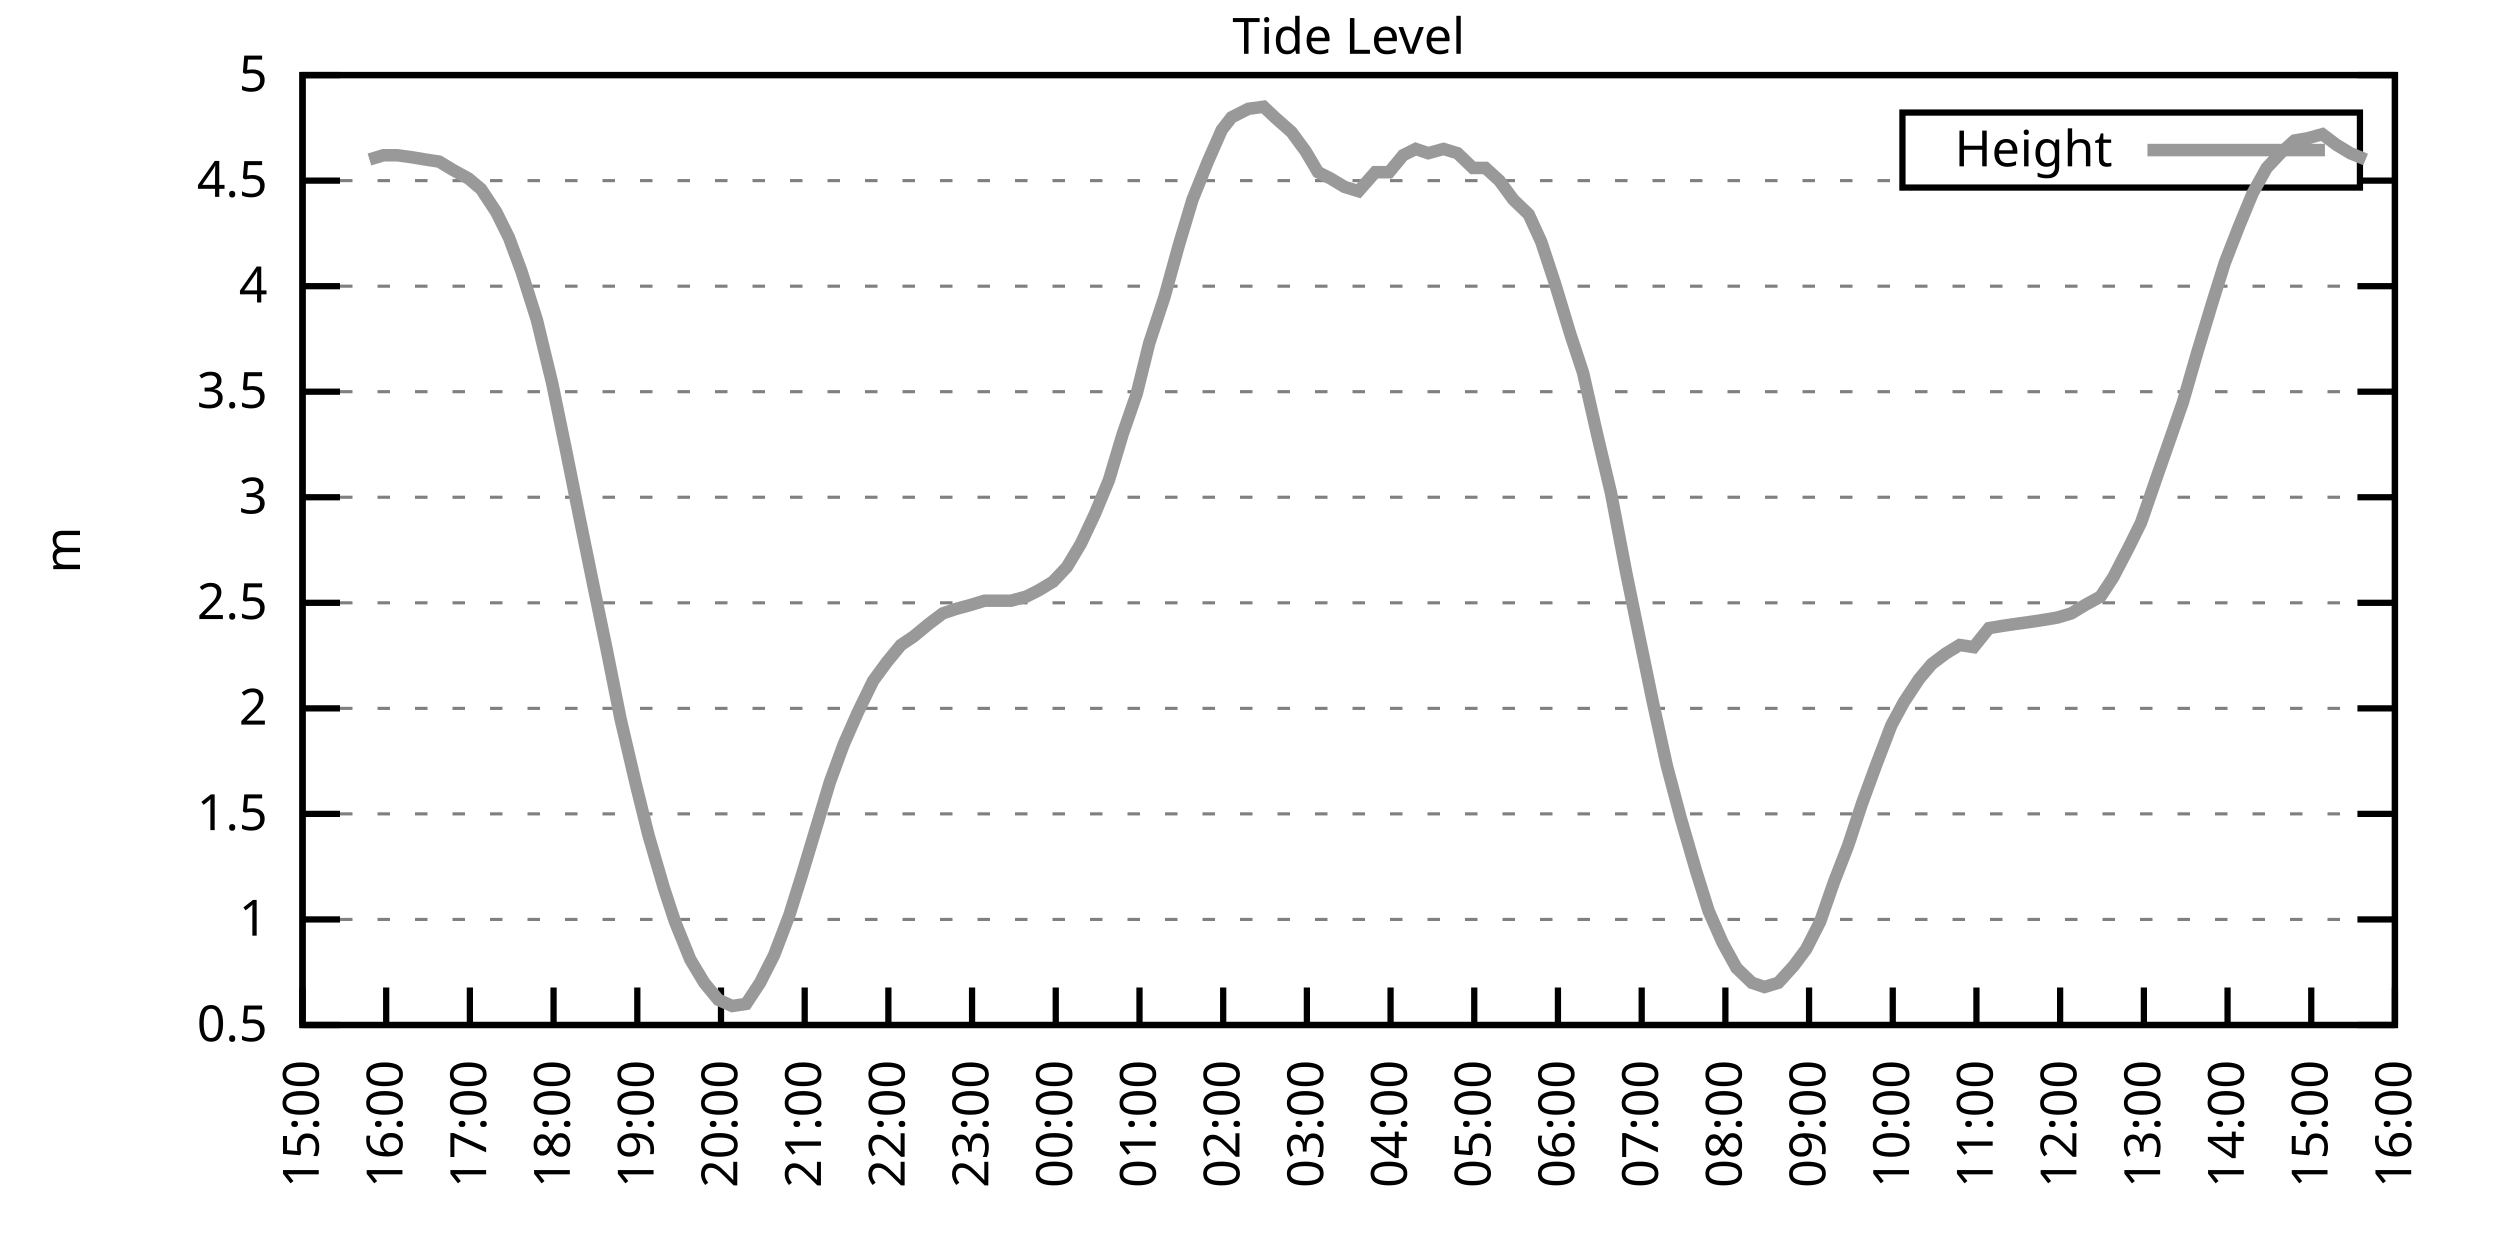
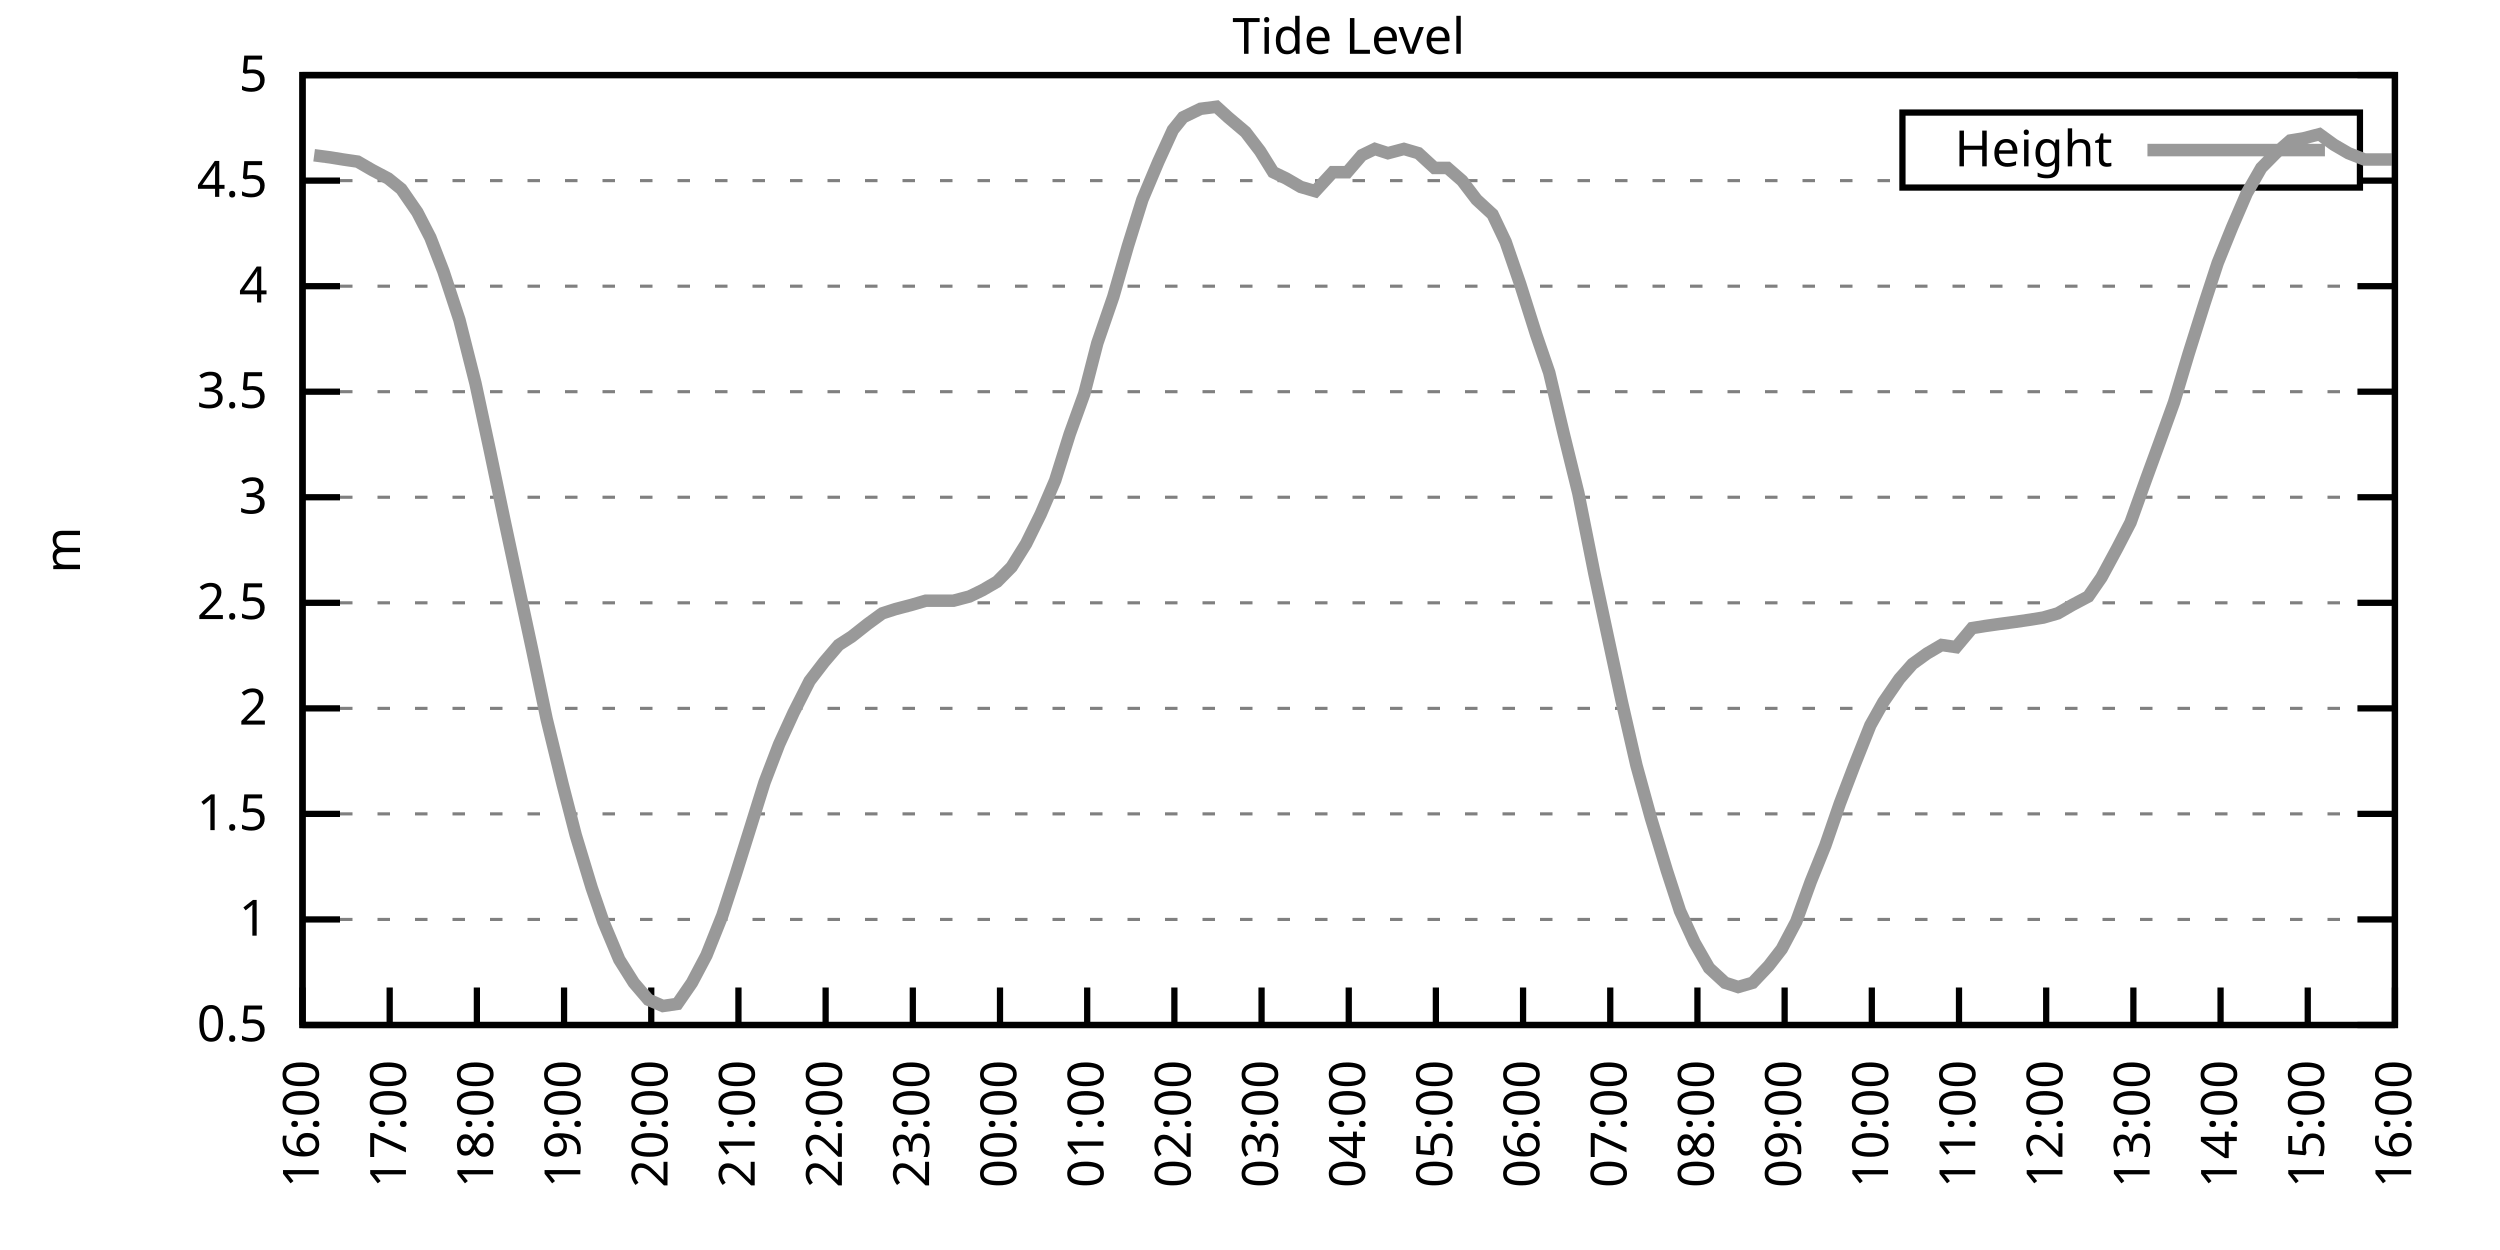
<svg xmlns="http://www.w3.org/2000/svg" xmlns:xlink="http://www.w3.org/1999/xlink" width="400" height="200" viewBox="0 0 400 200">
  <g id="gnuplot_canvas">
    <rect x="0" y="0" width="400" height="200" fill="none" />
    <defs>
      <circle id="gpDot" r="0.5" stroke-width="0.5" stroke="currentColor" />
      <path id="gpPt0" stroke-width="0.333" stroke="currentColor" d="M-1,0 h2 M0,-1 v2" />
      <path id="gpPt1" stroke-width="0.333" stroke="currentColor" d="M-1,-1 L1,1 M1,-1 L-1,1" />
      <path id="gpPt2" stroke-width="0.333" stroke="currentColor" d="M-1,0 L1,0 M0,-1 L0,1 M-1,-1 L1,1 M-1,1 L1,-1" />
      <rect id="gpPt3" stroke-width="0.333" stroke="currentColor" x="-1" y="-1" width="2" height="2" />
      <rect id="gpPt4" stroke-width="0.333" stroke="currentColor" fill="currentColor" x="-1" y="-1" width="2" height="2" />
      <circle id="gpPt5" stroke-width="0.333" stroke="currentColor" cx="0" cy="0" r="1" />
      <use xlink:href="#gpPt5" id="gpPt6" fill="currentColor" stroke="none" />
      <path id="gpPt7" stroke-width="0.333" stroke="currentColor" d="M0,-1.33 L-1.33,0.67 L1.33,0.67 z" />
      <use xlink:href="#gpPt7" id="gpPt8" fill="currentColor" stroke="none" />
      <use xlink:href="#gpPt7" id="gpPt9" stroke="currentColor" transform="rotate(180)" />
      <use xlink:href="#gpPt9" id="gpPt10" fill="currentColor" stroke="none" />
      <use xlink:href="#gpPt3" id="gpPt11" stroke="currentColor" transform="rotate(45)" />
      <use xlink:href="#gpPt11" id="gpPt12" fill="currentColor" stroke="none" />
      <path id="gpPt13" stroke-width="0.333" stroke="currentColor" d="M0,1.330 L1.265,0.411 L0.782,-1.067 L-0.782,-1.076 L-1.265,0.411 z" />
      <use xlink:href="#gpPt13" id="gpPt14" fill="currentColor" stroke="none" />
      <filter id="textbox" filterUnits="objectBoundingBox" x="0" y="0" height="1" width="1">
        <feFlood flood-color="white" flood-opacity="1" result="bgnd" />
        <feComposite in="SourceGraphic" in2="bgnd" operator="atop" />
      </filter>
      <filter id="greybox" filterUnits="objectBoundingBox" x="0" y="0" height="1" width="1">
        <feFlood flood-color="lightgrey" flood-opacity="1" result="grey" />
        <feComposite in="SourceGraphic" in2="grey" operator="atop" />
      </filter>
    </defs>
    <g fill="none" color="white" stroke="currentColor" stroke-width="1.00" stroke-linecap="butt" stroke-linejoin="miter">
</g>
    <g fill="none" color="black" stroke="currentColor" stroke-width="1.00" stroke-linecap="butt" stroke-linejoin="miter">
      <g stroke="none" shape-rendering="crispEdges">
        <polygon fill="rgb(255, 255, 255)" points="48.40,164.00 383.18,164.00 383.18,12.02 48.40,12.02 " />
      </g>
    </g>
    <g fill="none" color="black" stroke="currentColor" stroke-width="1.00" stroke-linecap="butt" stroke-linejoin="miter">
</g>
    <g fill="none" color="black" stroke="black" stroke-width="0.50" stroke-linecap="butt" stroke-linejoin="miter">
</g>
    <g fill="none" color="gray" stroke="currentColor" stroke-width="0.50" stroke-linecap="butt" stroke-linejoin="miter">
      <path stroke="gray" stroke-dasharray="2,4" class="gridline" d="M48.40,164.00 L383.19,164.00  " />
    </g>
    <g fill="none" color="gray" stroke="gray" stroke-width="1.00" stroke-linecap="butt" stroke-linejoin="miter">
</g>
    <g fill="none" color="black" stroke="currentColor" stroke-width="1.00" stroke-linecap="butt" stroke-linejoin="miter">
      <path stroke="black" d="M48.40,164.00 L54.40,164.00 M383.19,164.00 L377.19,164.00  " />
      <g transform="translate(42.80,166.60)" stroke="none" fill="black" font-family="Sans" font-size="8.00" text-anchor="end">
        <text>
          <tspan font-family="Sans"> 0.5</tspan>
        </text>
      </g>
    </g>
    <g fill="none" color="black" stroke="currentColor" stroke-width="1.00" stroke-linecap="butt" stroke-linejoin="miter">
</g>
    <g fill="none" color="black" stroke="black" stroke-width="0.50" stroke-linecap="butt" stroke-linejoin="miter">
</g>
    <g fill="none" color="gray" stroke="currentColor" stroke-width="0.50" stroke-linecap="butt" stroke-linejoin="miter">
      <path stroke="gray" stroke-dasharray="2,4" class="gridline" d="M48.40,147.11 L383.19,147.11  " />
    </g>
    <g fill="none" color="gray" stroke="gray" stroke-width="1.00" stroke-linecap="butt" stroke-linejoin="miter">
</g>
    <g fill="none" color="black" stroke="currentColor" stroke-width="1.00" stroke-linecap="butt" stroke-linejoin="miter">
      <path stroke="black" d="M48.40,147.11 L54.40,147.11 M383.19,147.11 L377.19,147.11  " />
      <g transform="translate(42.80,149.71)" stroke="none" fill="black" font-family="Sans" font-size="8.00" text-anchor="end">
        <text>
          <tspan font-family="Sans"> 1</tspan>
        </text>
      </g>
    </g>
    <g fill="none" color="black" stroke="currentColor" stroke-width="1.00" stroke-linecap="butt" stroke-linejoin="miter">
</g>
    <g fill="none" color="black" stroke="black" stroke-width="0.50" stroke-linecap="butt" stroke-linejoin="miter">
</g>
    <g fill="none" color="gray" stroke="currentColor" stroke-width="0.50" stroke-linecap="butt" stroke-linejoin="miter">
      <path stroke="gray" stroke-dasharray="2,4" class="gridline" d="M48.40,130.22 L383.19,130.22  " />
    </g>
    <g fill="none" color="gray" stroke="gray" stroke-width="1.00" stroke-linecap="butt" stroke-linejoin="miter">
</g>
    <g fill="none" color="black" stroke="currentColor" stroke-width="1.00" stroke-linecap="butt" stroke-linejoin="miter">
      <path stroke="black" d="M48.40,130.22 L54.40,130.22 M383.19,130.22 L377.19,130.22  " />
      <g transform="translate(42.80,132.82)" stroke="none" fill="black" font-family="Sans" font-size="8.00" text-anchor="end">
        <text>
          <tspan font-family="Sans"> 1.5</tspan>
        </text>
      </g>
    </g>
    <g fill="none" color="black" stroke="currentColor" stroke-width="1.00" stroke-linecap="butt" stroke-linejoin="miter">
</g>
    <g fill="none" color="black" stroke="black" stroke-width="0.50" stroke-linecap="butt" stroke-linejoin="miter">
</g>
    <g fill="none" color="gray" stroke="currentColor" stroke-width="0.50" stroke-linecap="butt" stroke-linejoin="miter">
      <path stroke="gray" stroke-dasharray="2,4" class="gridline" d="M48.40,113.34 L383.19,113.34  " />
    </g>
    <g fill="none" color="gray" stroke="gray" stroke-width="1.00" stroke-linecap="butt" stroke-linejoin="miter">
</g>
    <g fill="none" color="black" stroke="currentColor" stroke-width="1.00" stroke-linecap="butt" stroke-linejoin="miter">
      <path stroke="black" d="M48.40,113.34 L54.40,113.34 M383.19,113.34 L377.19,113.34  " />
      <g transform="translate(42.80,115.94)" stroke="none" fill="black" font-family="Sans" font-size="8.00" text-anchor="end">
        <text>
          <tspan font-family="Sans"> 2</tspan>
        </text>
      </g>
    </g>
    <g fill="none" color="black" stroke="currentColor" stroke-width="1.00" stroke-linecap="butt" stroke-linejoin="miter">
</g>
    <g fill="none" color="black" stroke="black" stroke-width="0.50" stroke-linecap="butt" stroke-linejoin="miter">
</g>
    <g fill="none" color="gray" stroke="currentColor" stroke-width="0.50" stroke-linecap="butt" stroke-linejoin="miter">
      <path stroke="gray" stroke-dasharray="2,4" class="gridline" d="M48.40,96.45 L383.19,96.45  " />
    </g>
    <g fill="none" color="gray" stroke="gray" stroke-width="1.00" stroke-linecap="butt" stroke-linejoin="miter">
</g>
    <g fill="none" color="black" stroke="currentColor" stroke-width="1.00" stroke-linecap="butt" stroke-linejoin="miter">
      <path stroke="black" d="M48.40,96.45 L54.40,96.45 M383.19,96.45 L377.19,96.45  " />
      <g transform="translate(42.80,99.05)" stroke="none" fill="black" font-family="Sans" font-size="8.00" text-anchor="end">
        <text>
          <tspan font-family="Sans"> 2.5</tspan>
        </text>
      </g>
    </g>
    <g fill="none" color="black" stroke="currentColor" stroke-width="1.00" stroke-linecap="butt" stroke-linejoin="miter">
</g>
    <g fill="none" color="black" stroke="black" stroke-width="0.50" stroke-linecap="butt" stroke-linejoin="miter">
</g>
    <g fill="none" color="gray" stroke="currentColor" stroke-width="0.50" stroke-linecap="butt" stroke-linejoin="miter">
      <path stroke="gray" stroke-dasharray="2,4" class="gridline" d="M48.40,79.56 L383.19,79.56  " />
    </g>
    <g fill="none" color="gray" stroke="gray" stroke-width="1.00" stroke-linecap="butt" stroke-linejoin="miter">
</g>
    <g fill="none" color="black" stroke="currentColor" stroke-width="1.00" stroke-linecap="butt" stroke-linejoin="miter">
      <path stroke="black" d="M48.40,79.56 L54.40,79.56 M383.19,79.56 L377.19,79.56  " />
      <g transform="translate(42.80,82.16)" stroke="none" fill="black" font-family="Sans" font-size="8.00" text-anchor="end">
        <text>
          <tspan font-family="Sans"> 3</tspan>
        </text>
      </g>
    </g>
    <g fill="none" color="black" stroke="currentColor" stroke-width="1.00" stroke-linecap="butt" stroke-linejoin="miter">
</g>
    <g fill="none" color="black" stroke="black" stroke-width="0.50" stroke-linecap="butt" stroke-linejoin="miter">
</g>
    <g fill="none" color="gray" stroke="currentColor" stroke-width="0.50" stroke-linecap="butt" stroke-linejoin="miter">
      <path stroke="gray" stroke-dasharray="2,4" class="gridline" d="M48.40,62.67 L383.19,62.67  " />
    </g>
    <g fill="none" color="gray" stroke="gray" stroke-width="1.00" stroke-linecap="butt" stroke-linejoin="miter">
</g>
    <g fill="none" color="black" stroke="currentColor" stroke-width="1.00" stroke-linecap="butt" stroke-linejoin="miter">
      <path stroke="black" d="M48.40,62.67 L54.40,62.67 M383.19,62.67 L377.19,62.67  " />
      <g transform="translate(42.80,65.27)" stroke="none" fill="black" font-family="Sans" font-size="8.00" text-anchor="end">
        <text>
          <tspan font-family="Sans"> 3.5</tspan>
        </text>
      </g>
    </g>
    <g fill="none" color="black" stroke="currentColor" stroke-width="1.00" stroke-linecap="butt" stroke-linejoin="miter">
</g>
    <g fill="none" color="black" stroke="black" stroke-width="0.50" stroke-linecap="butt" stroke-linejoin="miter">
</g>
    <g fill="none" color="gray" stroke="currentColor" stroke-width="0.50" stroke-linecap="butt" stroke-linejoin="miter">
      <path stroke="gray" stroke-dasharray="2,4" class="gridline" d="M48.40,45.79 L383.19,45.79  " />
    </g>
    <g fill="none" color="gray" stroke="gray" stroke-width="1.00" stroke-linecap="butt" stroke-linejoin="miter">
</g>
    <g fill="none" color="black" stroke="currentColor" stroke-width="1.00" stroke-linecap="butt" stroke-linejoin="miter">
      <path stroke="black" d="M48.40,45.79 L54.40,45.79 M383.19,45.79 L377.19,45.79  " />
      <g transform="translate(42.80,48.39)" stroke="none" fill="black" font-family="Sans" font-size="8.00" text-anchor="end">
        <text>
          <tspan font-family="Sans"> 4</tspan>
        </text>
      </g>
    </g>
    <g fill="none" color="black" stroke="currentColor" stroke-width="1.00" stroke-linecap="butt" stroke-linejoin="miter">
</g>
    <g fill="none" color="black" stroke="black" stroke-width="0.50" stroke-linecap="butt" stroke-linejoin="miter">
</g>
    <g fill="none" color="gray" stroke="currentColor" stroke-width="0.50" stroke-linecap="butt" stroke-linejoin="miter">
      <path stroke="gray" stroke-dasharray="2,4" class="gridline" d="M48.40,28.90 L304.39,28.90 M377.59,28.90 L383.19,28.90  " />
    </g>
    <g fill="none" color="gray" stroke="gray" stroke-width="1.00" stroke-linecap="butt" stroke-linejoin="miter">
</g>
    <g fill="none" color="black" stroke="currentColor" stroke-width="1.00" stroke-linecap="butt" stroke-linejoin="miter">
      <path stroke="black" d="M48.40,28.90 L54.40,28.90 M383.19,28.90 L377.19,28.90  " />
      <g transform="translate(42.80,31.50)" stroke="none" fill="black" font-family="Sans" font-size="8.00" text-anchor="end">
        <text>
          <tspan font-family="Sans"> 4.5</tspan>
        </text>
      </g>
    </g>
    <g fill="none" color="black" stroke="currentColor" stroke-width="1.00" stroke-linecap="butt" stroke-linejoin="miter">
</g>
    <g fill="none" color="black" stroke="black" stroke-width="0.50" stroke-linecap="butt" stroke-linejoin="miter">
</g>
    <g fill="none" color="gray" stroke="currentColor" stroke-width="0.50" stroke-linecap="butt" stroke-linejoin="miter">
      <path stroke="gray" stroke-dasharray="2,4" class="gridline" d="M48.40,12.01 L383.19,12.01  " />
    </g>
    <g fill="none" color="gray" stroke="gray" stroke-width="1.00" stroke-linecap="butt" stroke-linejoin="miter">
</g>
    <g fill="none" color="black" stroke="currentColor" stroke-width="1.00" stroke-linecap="butt" stroke-linejoin="miter">
      <path stroke="black" d="M48.40,12.01 L54.40,12.01 M383.19,12.01 L377.19,12.01  " />
      <g transform="translate(42.80,14.61)" stroke="none" fill="black" font-family="Sans" font-size="8.00" text-anchor="end">
        <text>
          <tspan font-family="Sans"> 5</tspan>
        </text>
      </g>
    </g>
    <g fill="none" color="black" stroke="currentColor" stroke-width="1.00" stroke-linecap="butt" stroke-linejoin="miter">
      <path stroke="black" d="M48.40,164.00 L48.40,158.00  " />
      <g transform="translate(51.00,169.60) rotate(270.00)" stroke="none" fill="black" font-family="Sans" font-size="8.00" text-anchor="end">
        <text>
-           <tspan font-family="Sans">15:00</tspan>
-         </text>
-       </g>
-     </g>
-     <g fill="none" color="black" stroke="currentColor" stroke-width="1.00" stroke-linecap="butt" stroke-linejoin="miter">
-       <path stroke="black" d="M61.79,164.00 L61.79,158.00  " />
-       <g transform="translate(64.39,169.60) rotate(270.00)" stroke="none" fill="black" font-family="Sans" font-size="8.00" text-anchor="end">
-         <text>
          <tspan font-family="Sans">16:00</tspan>
        </text>
      </g>
    </g>
    <g fill="none" color="black" stroke="currentColor" stroke-width="1.00" stroke-linecap="butt" stroke-linejoin="miter">
-       <path stroke="black" d="M75.18,164.00 L75.18,158.00  " />
-       <g transform="translate(77.78,169.60) rotate(270.00)" stroke="none" fill="black" font-family="Sans" font-size="8.00" text-anchor="end">
+       <path stroke="black" d="M62.35,164.00 L62.35,158.00  " />
+       <g transform="translate(64.95,169.60) rotate(270.00)" stroke="none" fill="black" font-family="Sans" font-size="8.00" text-anchor="end">
        <text>
          <tspan font-family="Sans">17:00</tspan>
        </text>
      </g>
    </g>
    <g fill="none" color="black" stroke="currentColor" stroke-width="1.00" stroke-linecap="butt" stroke-linejoin="miter">
-       <path stroke="black" d="M88.57,164.00 L88.57,158.00  " />
-       <g transform="translate(91.17,169.60) rotate(270.00)" stroke="none" fill="black" font-family="Sans" font-size="8.00" text-anchor="end">
+       <path stroke="black" d="M76.30,164.00 L76.30,158.00  " />
+       <g transform="translate(78.90,169.60) rotate(270.00)" stroke="none" fill="black" font-family="Sans" font-size="8.00" text-anchor="end">
        <text>
          <tspan font-family="Sans">18:00</tspan>
        </text>
      </g>
    </g>
    <g fill="none" color="black" stroke="currentColor" stroke-width="1.00" stroke-linecap="butt" stroke-linejoin="miter">
-       <path stroke="black" d="M101.97,164.00 L101.97,158.00  " />
-       <g transform="translate(104.57,169.60) rotate(270.00)" stroke="none" fill="black" font-family="Sans" font-size="8.00" text-anchor="end">
+       <path stroke="black" d="M90.25,164.00 L90.25,158.00  " />
+       <g transform="translate(92.85,169.60) rotate(270.00)" stroke="none" fill="black" font-family="Sans" font-size="8.00" text-anchor="end">
        <text>
          <tspan font-family="Sans">19:00</tspan>
        </text>
      </g>
    </g>
    <g fill="none" color="black" stroke="currentColor" stroke-width="1.00" stroke-linecap="butt" stroke-linejoin="miter">
-       <path stroke="black" d="M115.36,164.00 L115.36,158.00  " />
-       <g transform="translate(117.96,169.60) rotate(270.00)" stroke="none" fill="black" font-family="Sans" font-size="8.00" text-anchor="end">
+       <path stroke="black" d="M104.20,164.00 L104.20,158.00  " />
+       <g transform="translate(106.80,169.60) rotate(270.00)" stroke="none" fill="black" font-family="Sans" font-size="8.00" text-anchor="end">
        <text>
          <tspan font-family="Sans">20:00</tspan>
        </text>
      </g>
    </g>
    <g fill="none" color="black" stroke="currentColor" stroke-width="1.00" stroke-linecap="butt" stroke-linejoin="miter">
-       <path stroke="black" d="M128.75,164.00 L128.75,158.00  " />
-       <g transform="translate(131.35,169.60) rotate(270.00)" stroke="none" fill="black" font-family="Sans" font-size="8.00" text-anchor="end">
+       <path stroke="black" d="M118.15,164.00 L118.15,158.00  " />
+       <g transform="translate(120.75,169.60) rotate(270.00)" stroke="none" fill="black" font-family="Sans" font-size="8.00" text-anchor="end">
        <text>
          <tspan font-family="Sans">21:00</tspan>
        </text>
      </g>
    </g>
    <g fill="none" color="black" stroke="currentColor" stroke-width="1.00" stroke-linecap="butt" stroke-linejoin="miter">
-       <path stroke="black" d="M142.14,164.00 L142.14,158.00  " />
-       <g transform="translate(144.74,169.60) rotate(270.00)" stroke="none" fill="black" font-family="Sans" font-size="8.00" text-anchor="end">
+       <path stroke="black" d="M132.10,164.00 L132.10,158.00  " />
+       <g transform="translate(134.70,169.60) rotate(270.00)" stroke="none" fill="black" font-family="Sans" font-size="8.00" text-anchor="end">
        <text>
          <tspan font-family="Sans">22:00</tspan>
        </text>
      </g>
    </g>
    <g fill="none" color="black" stroke="currentColor" stroke-width="1.00" stroke-linecap="butt" stroke-linejoin="miter">
-       <path stroke="black" d="M155.53,164.00 L155.53,158.00  " />
-       <g transform="translate(158.13,169.60) rotate(270.00)" stroke="none" fill="black" font-family="Sans" font-size="8.00" text-anchor="end">
+       <path stroke="black" d="M146.05,164.00 L146.05,158.00  " />
+       <g transform="translate(148.65,169.60) rotate(270.00)" stroke="none" fill="black" font-family="Sans" font-size="8.00" text-anchor="end">
        <text>
          <tspan font-family="Sans">23:00</tspan>
        </text>
      </g>
    </g>
    <g fill="none" color="black" stroke="currentColor" stroke-width="1.00" stroke-linecap="butt" stroke-linejoin="miter">
-       <path stroke="black" d="M168.92,164.00 L168.92,158.00  " />
-       <g transform="translate(171.52,169.60) rotate(270.00)" stroke="none" fill="black" font-family="Sans" font-size="8.00" text-anchor="end">
+       <path stroke="black" d="M160.00,164.00 L160.00,158.00  " />
+       <g transform="translate(162.60,169.60) rotate(270.00)" stroke="none" fill="black" font-family="Sans" font-size="8.00" text-anchor="end">
        <text>
          <tspan font-family="Sans">00:00</tspan>
        </text>
      </g>
    </g>
    <g fill="none" color="black" stroke="currentColor" stroke-width="1.00" stroke-linecap="butt" stroke-linejoin="miter">
-       <path stroke="black" d="M182.32,164.00 L182.32,158.00  " />
-       <g transform="translate(184.92,169.60) rotate(270.00)" stroke="none" fill="black" font-family="Sans" font-size="8.00" text-anchor="end">
+       <path stroke="black" d="M173.95,164.00 L173.95,158.00  " />
+       <g transform="translate(176.55,169.60) rotate(270.00)" stroke="none" fill="black" font-family="Sans" font-size="8.00" text-anchor="end">
        <text>
          <tspan font-family="Sans">01:00</tspan>
        </text>
      </g>
    </g>
    <g fill="none" color="black" stroke="currentColor" stroke-width="1.00" stroke-linecap="butt" stroke-linejoin="miter">
-       <path stroke="black" d="M195.71,164.00 L195.71,158.00  " />
-       <g transform="translate(198.31,169.60) rotate(270.00)" stroke="none" fill="black" font-family="Sans" font-size="8.00" text-anchor="end">
+       <path stroke="black" d="M187.90,164.00 L187.90,158.00  " />
+       <g transform="translate(190.50,169.60) rotate(270.00)" stroke="none" fill="black" font-family="Sans" font-size="8.00" text-anchor="end">
        <text>
          <tspan font-family="Sans">02:00</tspan>
        </text>
      </g>
    </g>
    <g fill="none" color="black" stroke="currentColor" stroke-width="1.00" stroke-linecap="butt" stroke-linejoin="miter">
-       <path stroke="black" d="M209.10,164.00 L209.10,158.00  " />
-       <g transform="translate(211.70,169.60) rotate(270.00)" stroke="none" fill="black" font-family="Sans" font-size="8.00" text-anchor="end">
+       <path stroke="black" d="M201.85,164.00 L201.85,158.00  " />
+       <g transform="translate(204.45,169.60) rotate(270.00)" stroke="none" fill="black" font-family="Sans" font-size="8.00" text-anchor="end">
        <text>
          <tspan font-family="Sans">03:00</tspan>
        </text>
      </g>
    </g>
    <g fill="none" color="black" stroke="currentColor" stroke-width="1.00" stroke-linecap="butt" stroke-linejoin="miter">
-       <path stroke="black" d="M222.49,164.00 L222.49,158.00  " />
-       <g transform="translate(225.09,169.60) rotate(270.00)" stroke="none" fill="black" font-family="Sans" font-size="8.00" text-anchor="end">
+       <path stroke="black" d="M215.80,164.00 L215.80,158.00  " />
+       <g transform="translate(218.40,169.60) rotate(270.00)" stroke="none" fill="black" font-family="Sans" font-size="8.00" text-anchor="end">
        <text>
          <tspan font-family="Sans">04:00</tspan>
        </text>
      </g>
    </g>
    <g fill="none" color="black" stroke="currentColor" stroke-width="1.00" stroke-linecap="butt" stroke-linejoin="miter">
-       <path stroke="black" d="M235.88,164.00 L235.88,158.00  " />
-       <g transform="translate(238.48,169.60) rotate(270.00)" stroke="none" fill="black" font-family="Sans" font-size="8.00" text-anchor="end">
+       <path stroke="black" d="M229.74,164.00 L229.74,158.00  " />
+       <g transform="translate(232.34,169.60) rotate(270.00)" stroke="none" fill="black" font-family="Sans" font-size="8.00" text-anchor="end">
        <text>
          <tspan font-family="Sans">05:00</tspan>
        </text>
      </g>
    </g>
    <g fill="none" color="black" stroke="currentColor" stroke-width="1.00" stroke-linecap="butt" stroke-linejoin="miter">
-       <path stroke="black" d="M249.27,164.00 L249.27,158.00  " />
-       <g transform="translate(251.87,169.60) rotate(270.00)" stroke="none" fill="black" font-family="Sans" font-size="8.00" text-anchor="end">
+       <path stroke="black" d="M243.69,164.00 L243.69,158.00  " />
+       <g transform="translate(246.29,169.60) rotate(270.00)" stroke="none" fill="black" font-family="Sans" font-size="8.00" text-anchor="end">
        <text>
          <tspan font-family="Sans">06:00</tspan>
        </text>
      </g>
    </g>
    <g fill="none" color="black" stroke="currentColor" stroke-width="1.00" stroke-linecap="butt" stroke-linejoin="miter">
-       <path stroke="black" d="M262.67,164.00 L262.67,158.00  " />
-       <g transform="translate(265.27,169.60) rotate(270.00)" stroke="none" fill="black" font-family="Sans" font-size="8.00" text-anchor="end">
+       <path stroke="black" d="M257.64,164.00 L257.64,158.00  " />
+       <g transform="translate(260.24,169.60) rotate(270.00)" stroke="none" fill="black" font-family="Sans" font-size="8.00" text-anchor="end">
        <text>
          <tspan font-family="Sans">07:00</tspan>
        </text>
      </g>
    </g>
    <g fill="none" color="black" stroke="currentColor" stroke-width="1.00" stroke-linecap="butt" stroke-linejoin="miter">
-       <path stroke="black" d="M276.06,164.00 L276.06,158.00  " />
-       <g transform="translate(278.66,169.60) rotate(270.00)" stroke="none" fill="black" font-family="Sans" font-size="8.00" text-anchor="end">
+       <path stroke="black" d="M271.59,164.00 L271.59,158.00  " />
+       <g transform="translate(274.19,169.60) rotate(270.00)" stroke="none" fill="black" font-family="Sans" font-size="8.00" text-anchor="end">
        <text>
          <tspan font-family="Sans">08:00</tspan>
        </text>
      </g>
    </g>
    <g fill="none" color="black" stroke="currentColor" stroke-width="1.00" stroke-linecap="butt" stroke-linejoin="miter">
-       <path stroke="black" d="M289.45,164.00 L289.45,158.00  " />
-       <g transform="translate(292.05,169.60) rotate(270.00)" stroke="none" fill="black" font-family="Sans" font-size="8.00" text-anchor="end">
+       <path stroke="black" d="M285.54,164.00 L285.54,158.00  " />
+       <g transform="translate(288.14,169.60) rotate(270.00)" stroke="none" fill="black" font-family="Sans" font-size="8.00" text-anchor="end">
        <text>
          <tspan font-family="Sans">09:00</tspan>
        </text>
      </g>
    </g>
    <g fill="none" color="black" stroke="currentColor" stroke-width="1.00" stroke-linecap="butt" stroke-linejoin="miter">
-       <path stroke="black" d="M302.84,164.00 L302.84,158.00  " />
-       <g transform="translate(305.44,169.60) rotate(270.00)" stroke="none" fill="black" font-family="Sans" font-size="8.00" text-anchor="end">
+       <path stroke="black" d="M299.49,164.00 L299.49,158.00  " />
+       <g transform="translate(302.09,169.60) rotate(270.00)" stroke="none" fill="black" font-family="Sans" font-size="8.00" text-anchor="end">
        <text>
          <tspan font-family="Sans">10:00</tspan>
        </text>
      </g>
    </g>
    <g fill="none" color="black" stroke="currentColor" stroke-width="1.00" stroke-linecap="butt" stroke-linejoin="miter">
-       <path stroke="black" d="M316.23,164.00 L316.23,158.00  " />
-       <g transform="translate(318.83,169.60) rotate(270.00)" stroke="none" fill="black" font-family="Sans" font-size="8.00" text-anchor="end">
+       <path stroke="black" d="M313.44,164.00 L313.44,158.00  " />
+       <g transform="translate(316.04,169.60) rotate(270.00)" stroke="none" fill="black" font-family="Sans" font-size="8.00" text-anchor="end">
        <text>
          <tspan font-family="Sans">11:00</tspan>
        </text>
      </g>
    </g>
    <g fill="none" color="black" stroke="currentColor" stroke-width="1.00" stroke-linecap="butt" stroke-linejoin="miter">
-       <path stroke="black" d="M329.62,164.00 L329.62,158.00  " />
-       <g transform="translate(332.22,169.60) rotate(270.00)" stroke="none" fill="black" font-family="Sans" font-size="8.00" text-anchor="end">
+       <path stroke="black" d="M327.39,164.00 L327.39,158.00  " />
+       <g transform="translate(329.99,169.60) rotate(270.00)" stroke="none" fill="black" font-family="Sans" font-size="8.00" text-anchor="end">
        <text>
          <tspan font-family="Sans">12:00</tspan>
        </text>
      </g>
    </g>
    <g fill="none" color="black" stroke="currentColor" stroke-width="1.00" stroke-linecap="butt" stroke-linejoin="miter">
-       <path stroke="black" d="M343.02,164.00 L343.02,158.00  " />
-       <g transform="translate(345.62,169.60) rotate(270.00)" stroke="none" fill="black" font-family="Sans" font-size="8.00" text-anchor="end">
+       <path stroke="black" d="M341.34,164.00 L341.34,158.00  " />
+       <g transform="translate(343.94,169.60) rotate(270.00)" stroke="none" fill="black" font-family="Sans" font-size="8.00" text-anchor="end">
        <text>
          <tspan font-family="Sans">13:00</tspan>
        </text>
      </g>
    </g>
    <g fill="none" color="black" stroke="currentColor" stroke-width="1.00" stroke-linecap="butt" stroke-linejoin="miter">
-       <path stroke="black" d="M356.41,164.00 L356.41,158.00  " />
-       <g transform="translate(359.01,169.60) rotate(270.00)" stroke="none" fill="black" font-family="Sans" font-size="8.00" text-anchor="end">
+       <path stroke="black" d="M355.29,164.00 L355.29,158.00  " />
+       <g transform="translate(357.89,169.60) rotate(270.00)" stroke="none" fill="black" font-family="Sans" font-size="8.00" text-anchor="end">
        <text>
          <tspan font-family="Sans">14:00</tspan>
        </text>
      </g>
    </g>
    <g fill="none" color="black" stroke="currentColor" stroke-width="1.00" stroke-linecap="butt" stroke-linejoin="miter">
-       <path stroke="black" d="M369.80,164.00 L369.80,158.00  " />
-       <g transform="translate(372.40,169.60) rotate(270.00)" stroke="none" fill="black" font-family="Sans" font-size="8.00" text-anchor="end">
+       <path stroke="black" d="M369.24,164.00 L369.24,158.00  " />
+       <g transform="translate(371.84,169.60) rotate(270.00)" stroke="none" fill="black" font-family="Sans" font-size="8.00" text-anchor="end">
        <text>
          <tspan font-family="Sans">15:00</tspan>
        </text>
      </g>
    </g>
    <g fill="none" color="black" stroke="currentColor" stroke-width="1.00" stroke-linecap="butt" stroke-linejoin="miter">
      <path stroke="black" d="M383.19,164.00 L383.19,158.00  " />
      <g transform="translate(385.79,169.60) rotate(270.00)" stroke="none" fill="black" font-family="Sans" font-size="8.00" text-anchor="end">
        <text>
          <tspan font-family="Sans">16:00</tspan>
        </text>
      </g>
    </g>
    <g fill="none" color="black" stroke="currentColor" stroke-width="1.00" stroke-linecap="butt" stroke-linejoin="miter">
</g>
    <g fill="none" color="black" stroke="currentColor" stroke-width="1.00" stroke-linecap="butt" stroke-linejoin="miter">
      <path stroke="black" d="M48.40,12.01 L48.40,164.00 L383.19,164.00 L383.19,12.01 L48.40,12.01 Z  " />
    </g>
    <g fill="none" color="black" stroke="currentColor" stroke-width="1.00" stroke-linecap="butt" stroke-linejoin="miter">
</g>
    <g fill="none" color="black" stroke="currentColor" stroke-width="1.00" stroke-linecap="butt" stroke-linejoin="miter">
      <path stroke="black" d="M304.39,30.01 L304.39,18.01 L377.59,18.01 L377.59,30.01 L304.39,30.01 Z  " />
    </g>
    <g id="Tide_level_plot_1">
      <g fill="none" color="white" stroke="black" stroke-width="2.00" stroke-linecap="butt" stroke-linejoin="miter">
</g>
      <g fill="none" color="black" stroke="currentColor" stroke-width="2.00" stroke-linecap="butt" stroke-linejoin="miter">
        <g transform="translate(337.99,26.61)" stroke="none" fill="black" font-family="Sans" font-size="8.00" text-anchor="end">
          <text>
            <tspan font-family="Sans">Height</tspan>
          </text>
        </g>
      </g>
      <g fill="none" color="black" stroke="currentColor" stroke-width="2.00" stroke-linecap="butt" stroke-linejoin="miter">
-         <path stroke="rgb(153, 153, 153)" d="M343.59,24.01 L371.99,24.01 M59.11,25.52 L61.35,24.84 L63.58,24.84 L66.03,25.18 L68.04,25.52 L70.27,25.86   L72.50,27.21 L74.96,28.56 L76.97,30.25 L79.42,33.96 L81.43,38.02 L83.44,43.42 L85.90,51.19 L88.35,61.32   L90.58,72.13 L92.82,83.28 L94.82,93.07 L97.06,103.88 L99.29,115.03 L101.74,125.50 L103.75,133.60 L106.21,142.05   L107.99,147.45 L110.45,153.53 L112.68,157.24 L114.91,159.95 L117.14,160.96 L119.38,160.62 L121.61,157.24 L123.84,152.85   L126.29,146.44 L128.30,140.02 L130.54,132.59 L132.77,125.16 L135.00,119.08 L137.23,114.01 L139.69,108.95 L141.92,105.91   L144.15,103.20 L146.16,101.85 L148.61,99.83 L150.85,98.14 L152.85,97.46 L155.31,96.79 L157.54,96.11 L159.55,96.11   L161.78,96.11 L164.24,95.44 L166.25,94.42 L168.48,93.07 L170.71,90.71 L172.94,86.99 L175.17,82.26 L177.41,76.86   L179.64,69.43 L181.87,63.01 L183.88,54.90 L186.33,47.47 L188.57,39.37 L190.80,31.94 L193.25,25.86 L195.48,20.79   L197.05,18.77 L199.73,17.41 L202.18,17.08 L203.97,18.77 L206.64,21.13 L208.88,24.17 L210.88,27.55 L212.89,28.56   L215.13,29.91 L217.36,30.59 L220.04,27.55 L222.27,27.55 L224.50,24.84 L226.51,23.83 L228.52,24.51 L230.97,23.83   L233.20,24.51 L235.66,26.87 L237.67,26.87 L239.90,28.90 L242.13,31.94 L244.59,34.30 L246.60,38.69 L248.83,45.45   L251.28,53.55 L253.29,59.63 L255.52,69.43 L257.76,78.89 L260.21,91.72 L262.22,101.52 L264.45,112.32 L266.68,122.46   L268.92,130.90 L271.37,139.34 L273.38,145.76 L275.61,150.83 L277.84,154.88 L280.30,157.24 L282.31,157.92 L284.54,157.24   L286.99,154.54 L289.00,151.84 L291.23,147.45 L293.47,141.03 L295.70,135.29 L297.93,128.54 L300.16,122.46 L302.62,116.04   L304.63,112.32 L307.08,108.61 L309.09,106.24 L311.32,104.56 L313.55,103.20 L315.79,103.54 L318.24,100.50 L320.25,100.16   L322.48,99.83 L324.94,99.49 L327.17,99.15 L329.18,98.81 L331.41,98.14 L333.64,96.79 L336.10,95.44 L338.10,92.40   L340.56,87.67 L342.57,83.61 L345.02,76.52 L347.03,70.78 L349.26,64.36 L351.50,56.59 L353.95,48.49 L355.96,42.07   L358.19,36.33 L360.42,30.92 L362.66,26.87 L364.89,24.51 L367.12,22.48 L369.13,22.14 L371.58,21.47 L373.82,23.16   L376.05,24.51 L378.50,25.52  " />
+         <path stroke="rgb(153, 153, 153)" d="M343.59,24.01 L371.99,24.01 M50.26,24.84 L52.82,25.18 L54.91,25.52 L57.23,25.86 L59.56,27.21 L62.12,28.56   L64.21,30.25 L66.77,33.96 L68.86,38.02 L70.95,43.42 L73.51,51.19 L76.07,61.32 L78.39,72.13 L80.72,83.28   L82.81,93.07 L85.13,103.88 L87.46,115.03 L90.02,125.50 L92.11,133.60 L94.67,142.05 L96.53,147.45 L99.08,153.53   L101.41,157.24 L103.73,159.95 L106.06,160.96 L108.38,160.62 L110.71,157.24 L113.03,152.85 L115.59,146.44 L117.68,140.02   L120.01,132.59 L122.33,125.16 L124.66,119.08 L126.98,114.01 L129.54,108.95 L131.87,105.91 L134.19,103.20 L136.28,101.85   L138.84,99.83 L141.16,98.14 L143.26,97.46 L145.81,96.79 L148.14,96.11 L150.23,96.11 L152.56,96.11 L155.11,95.44   L157.21,94.42 L159.53,93.07 L161.86,90.71 L164.18,86.99 L166.51,82.26 L168.83,76.86 L171.16,69.43 L173.48,63.01   L175.57,54.90 L178.13,47.47 L180.46,39.37 L182.78,31.94 L185.34,25.86 L187.66,20.79 L189.29,18.77 L192.08,17.41   L194.64,17.08 L196.50,18.77 L199.29,21.13 L201.61,24.17 L203.71,27.55 L205.80,28.56 L208.12,29.91 L210.45,30.59   L213.24,27.55 L215.56,27.55 L217.89,24.84 L219.98,23.83 L222.07,24.51 L224.63,23.83 L226.95,24.51 L229.51,26.87   L231.60,26.87 L233.93,28.90 L236.25,31.94 L238.81,34.30 L240.90,38.69 L243.23,45.45 L245.79,53.55 L247.88,59.63   L250.20,69.43 L252.53,78.89 L255.09,91.72 L257.18,101.52 L259.50,112.32 L261.83,122.46 L264.15,130.90 L266.71,139.34   L268.80,145.76 L271.13,150.83 L273.45,154.88 L276.01,157.24 L278.10,157.92 L280.43,157.24 L282.99,154.54 L285.08,151.84   L287.40,147.45 L289.73,141.03 L292.05,135.29 L294.38,128.54 L296.70,122.46 L299.26,116.04 L301.35,112.32 L303.91,108.61   L306.00,106.24 L308.33,104.56 L310.65,103.20 L312.98,103.54 L315.53,100.50 L317.63,100.16 L319.95,99.83 L322.51,99.49   L324.83,99.15 L326.93,98.81 L329.25,98.14 L331.58,96.79 L334.13,95.44 L336.23,92.40 L338.78,87.67 L340.88,83.61   L343.43,76.52 L345.53,70.78 L347.85,64.36 L350.18,56.59 L352.73,48.49 L354.83,42.07 L357.15,36.33 L359.48,30.92   L361.80,26.87 L364.13,24.51 L366.45,22.48 L368.54,22.14 L371.10,21.47 L373.43,23.16 L375.75,24.51 L378.31,25.52   L380.40,25.52 L382.96,25.52  " />
      </g>
    </g>
    <g fill="none" color="black" stroke="currentColor" stroke-width="2.00" stroke-linecap="butt" stroke-linejoin="miter">
</g>
    <g fill="none" color="black" stroke="black" stroke-width="1.00" stroke-linecap="butt" stroke-linejoin="miter">
</g>
    <g fill="none" color="black" stroke="currentColor" stroke-width="1.00" stroke-linecap="butt" stroke-linejoin="miter">
      <path stroke="black" d="M48.40,12.01 L48.40,164.00 L383.19,164.00 L383.19,12.01 L48.40,12.01 Z  " />
      <g transform="translate(12.80,88.01) rotate(270.00)" stroke="none" fill="black" font-family="Sans" font-size="8.00" text-anchor="middle">
        <text>
          <tspan font-family="Sans">m</tspan>
        </text>
      </g>
    </g>
    <g fill="none" color="black" stroke="currentColor" stroke-width="1.00" stroke-linecap="butt" stroke-linejoin="miter">
</g>
    <g fill="none" color="black" stroke="currentColor" stroke-width="1.00" stroke-linecap="butt" stroke-linejoin="miter">
      <g transform="translate(215.79,8.61)" stroke="none" fill="black" font-family="Sans" font-size="8.00" text-anchor="middle">
        <text>
          <tspan font-family="Sans">Tide Level</tspan>
        </text>
      </g>
    </g>
    <g fill="none" color="black" stroke="currentColor" stroke-width="1.00" stroke-linecap="butt" stroke-linejoin="miter">
</g>
  </g>
</svg>
